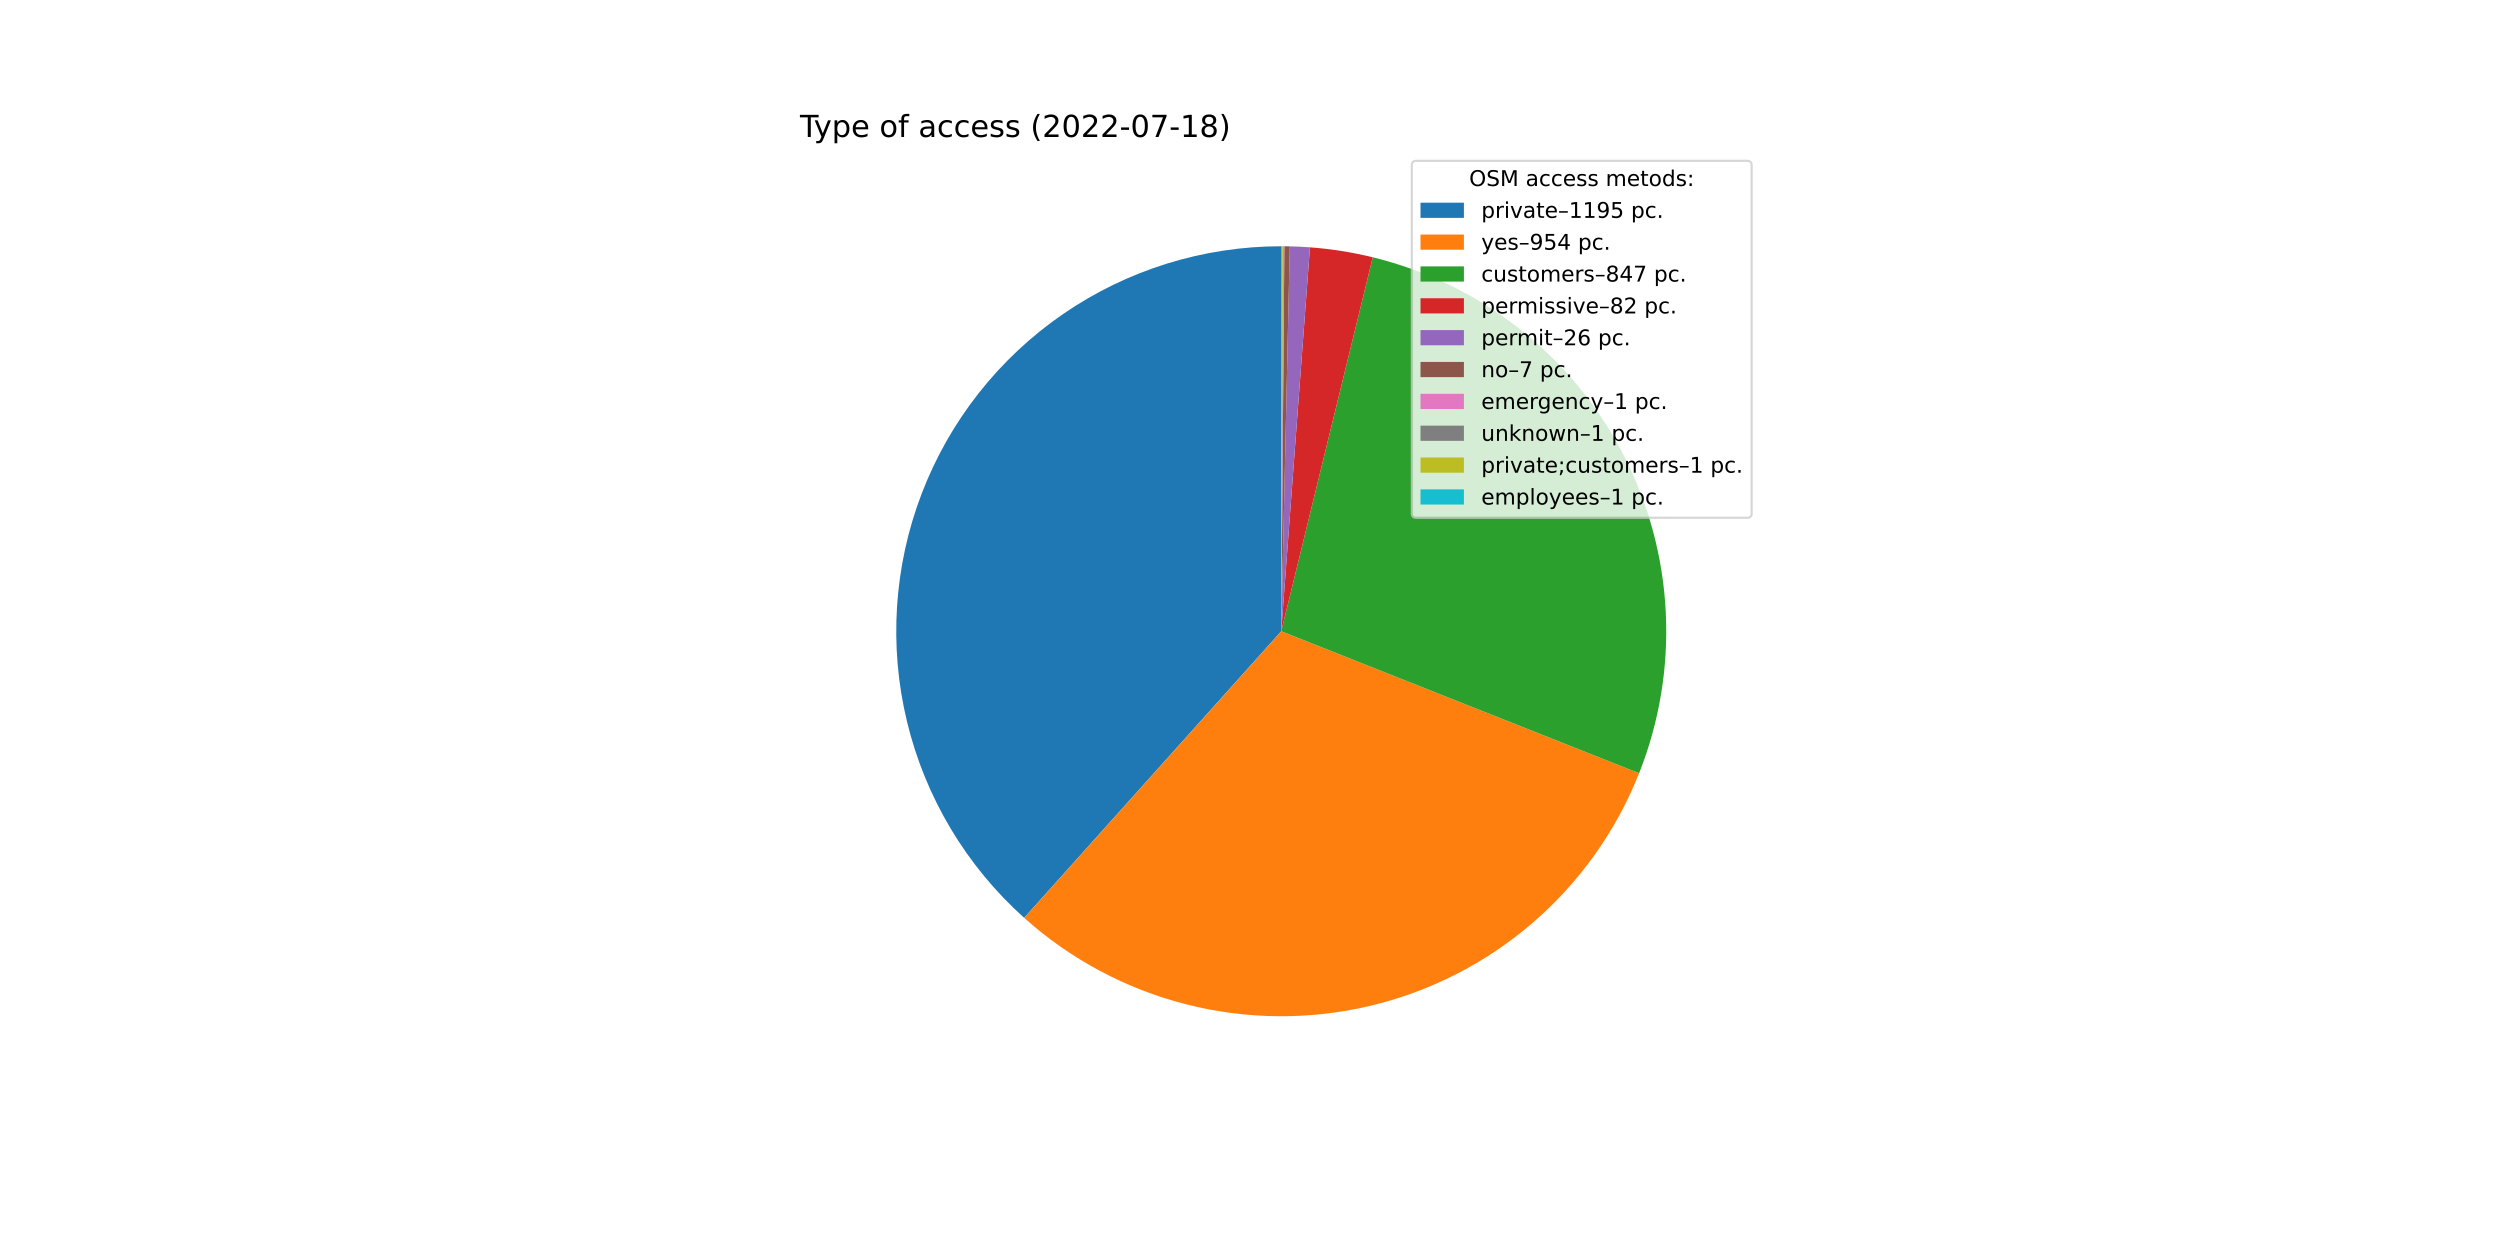
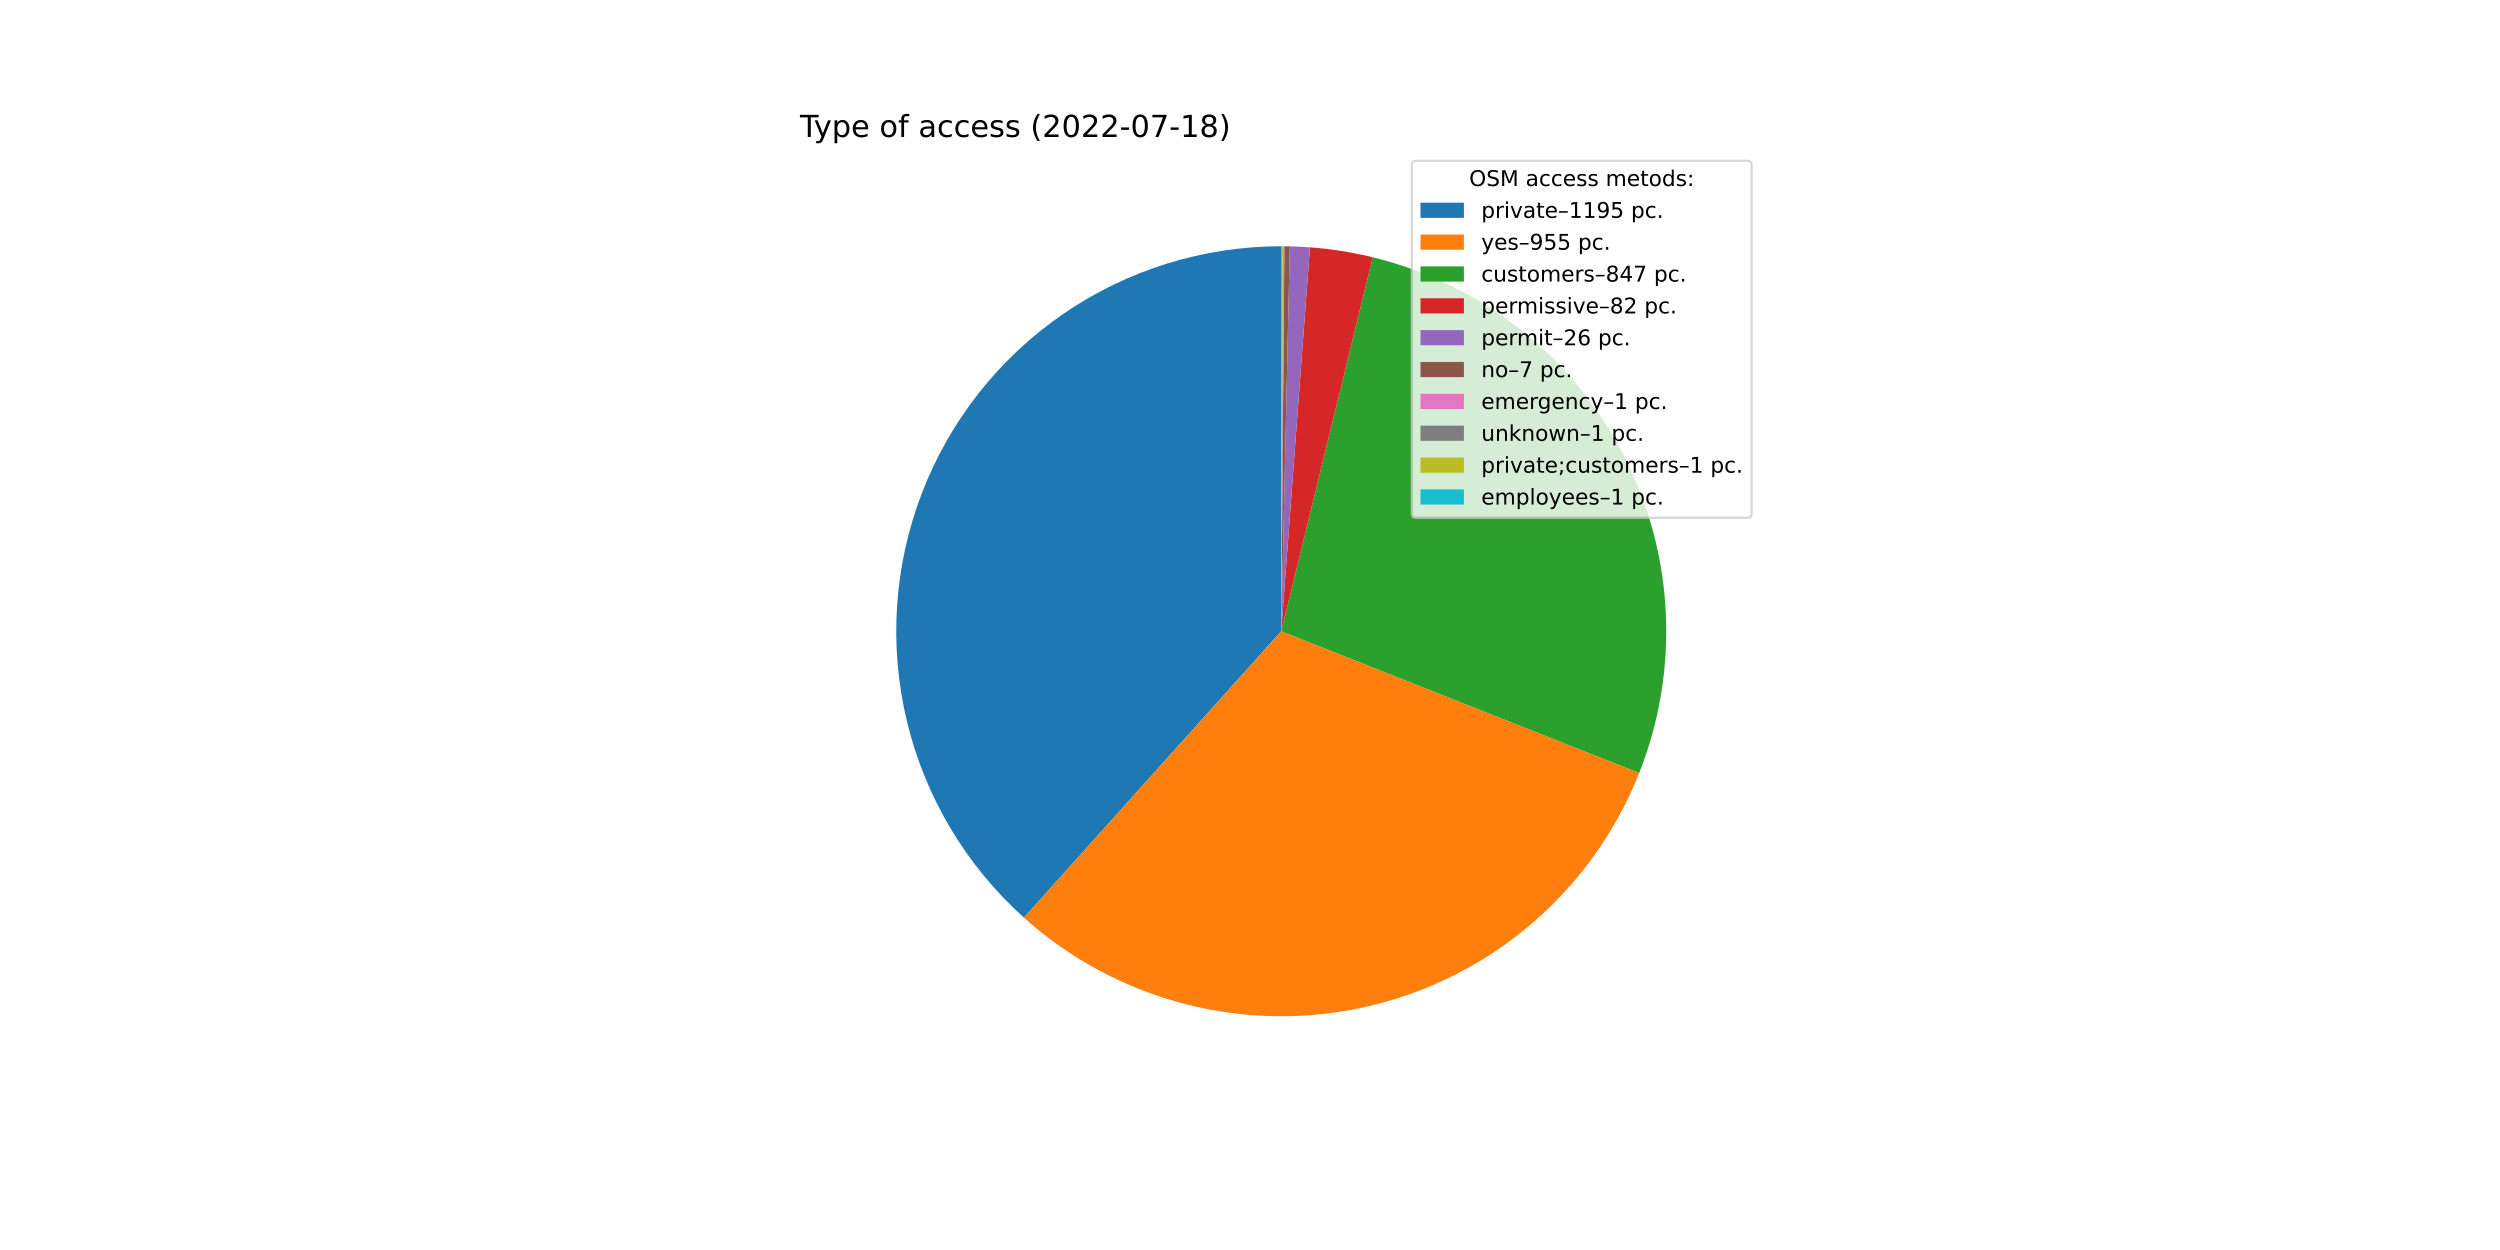
<svg xmlns="http://www.w3.org/2000/svg" xmlns:xlink="http://www.w3.org/1999/xlink" width="1152pt" height="576pt" viewBox="0 0 1152 576" version="1.1">
  <defs>
    <style type="text/css">*{stroke-linejoin: round; stroke-linecap: butt}</style>
  </defs>
  <g id="figure_1">
    <g id="patch_1">
      <path d="M 0 576  L 1152 576  L 1152 0  L 0 0  z " style="fill: #ffffff" />
    </g>
    <g id="axes_1">
      <g id="patch_2">
-         <path d="M 590.4 113.472  C 554.497 113.472 519.426 124.371 489.847 144.72  C 460.268 165.069 437.552 193.926 424.717 227.456  C 411.881 260.986 409.522 297.635 417.951 332.534  C 426.381 367.433 445.21 398.965 471.935 422.939  L 590.4 290.88  L 590.4 113.472  z " style="fill: #1f77b4" />
+         <path d="M 590.4 113.472  C 554.509 113.472 519.449 124.364 489.876 144.7  C 460.302 165.037 437.585 193.878 424.741 227.392  C 411.897 260.906 409.521 297.542 417.927 332.434  C 426.334 367.327 445.135 398.86 471.833 422.847  L 590.4 290.88  L 590.4 113.472  z " style="fill: #1f77b4" />
      </g>
      <g id="patch_3">
-         <path d="M 471.935 422.939  C 493.213 442.027 518.793 455.692 546.488 462.768  C 574.184 469.843 603.184 470.121 631.01 463.578  C 658.836 457.034 684.673 443.861 706.313 425.185  C 727.953 406.508 744.762 382.875 755.304 356.305  L 590.4 290.88  L 471.935 422.939  z " style="fill: #ff7f0e" />
+         <path d="M 471.833 422.847  C 493.112 441.966 518.703 455.657 546.416 462.749  C 574.129 469.841 603.15 470.127 630.997 463.581  C 658.844 457.034 684.699 443.849 706.35 425.153  C 728.001 406.456 744.812 382.798 755.345 356.202  L 590.4 290.88  L 471.833 422.847  z " style="fill: #ff7f0e" />
      </g>
      <g id="patch_4">
-         <path d="M 755.304 356.305  C 764.654 332.738 768.844 307.439 767.591 282.116  C 766.339 256.794 759.673 232.032 748.043 209.503  C 736.413 186.974 720.088 167.197 700.171 151.51  C 680.253 135.823 657.202 124.586 632.576 118.558  L 590.4 290.88  L 755.304 356.305  z " style="fill: #2ca02c" />
+         <path d="M 755.345 356.202  C 764.677 332.637 768.851 307.344 767.587 282.03  C 766.323 256.716 759.648 231.965 748.014 209.447  C 736.381 186.93 720.055 167.165 700.141 151.487  C 680.227 135.808 657.182 124.579 632.563 118.555  L 590.4 290.88  L 755.345 356.202  z " style="fill: #2ca02c" />
      </g>
      <g id="patch_5">
-         <path d="M 632.576 118.558  C 627.825 117.395 623.028 116.43 618.197 115.663  C 613.366 114.897 608.506 114.331 603.628 113.966  L 590.4 290.88  L 632.576 118.558  z " style="fill: #d62728" />
+         <path d="M 632.563 118.555  C 627.813 117.393 623.017 116.428 618.188 115.662  C 613.359 114.896 608.5 114.33 603.624 113.966  L 590.4 290.88  L 632.563 118.555  z " style="fill: #d62728" />
      </g>
      <g id="patch_6">
-         <path d="M 603.628 113.966  C 602.082 113.85 600.534 113.755 598.985 113.68  C 597.436 113.605 595.886 113.55 594.336 113.516  L 590.4 290.88  L 603.628 113.966  z " style="fill: #9467bd" />
+         <path d="M 603.624 113.966  C 602.078 113.85 600.531 113.755 598.982 113.68  C 597.434 113.605 595.885 113.55 594.335 113.516  L 590.4 290.88  L 603.624 113.966  z " style="fill: #9467bd" />
      </g>
      <g id="patch_7">
-         <path d="M 594.336 113.516  C 593.919 113.506 593.501 113.499 593.084 113.492  C 592.666 113.486 592.249 113.481 591.831 113.478  L 590.4 290.88  L 594.336 113.516  z " style="fill: #8c564b" />
+         <path d="M 594.335 113.516  C 593.917 113.506 593.5 113.499 593.083 113.492  C 592.666 113.486 592.248 113.481 591.831 113.478  L 590.4 290.88  L 594.335 113.516  z " style="fill: #8c564b" />
      </g>
      <g id="patch_8">
-         <path d="M 591.831 113.478  C 591.772 113.477 591.712 113.477 591.652 113.476  C 591.593 113.476 591.533 113.476 591.474 113.475  L 590.4 290.88  L 591.831 113.478  z " style="fill: #e377c2" />
+         <path d="M 591.831 113.478  C 591.771 113.477 591.712 113.477 591.652 113.476  C 591.592 113.476 591.533 113.476 591.473 113.475  L 590.4 290.88  L 591.831 113.478  z " style="fill: #e377c2" />
      </g>
      <g id="patch_9">
-         <path d="M 591.474 113.475  C 591.414 113.475 591.354 113.475 591.295 113.474  C 591.235 113.474 591.175 113.474 591.116 113.473  L 590.4 290.88  L 591.474 113.475  z " style="fill: #7f7f7f" />
+         <path d="M 591.473 113.475  C 591.414 113.475 591.354 113.475 591.294 113.474  C 591.235 113.474 591.175 113.474 591.115 113.473  L 590.4 290.88  L 591.473 113.475  z " style="fill: #7f7f7f" />
      </g>
      <g id="patch_10">
-         <path d="M 591.116 113.473  C 591.056 113.473 590.996 113.473 590.937 113.473  C 590.877 113.473 590.818 113.472 590.758 113.472  L 590.4 290.88  L 591.116 113.473  z " style="fill: #bcbd22" />
+         <path d="M 591.115 113.473  C 591.056 113.473 590.996 113.473 590.937 113.473  C 590.877 113.473 590.817 113.472 590.758 113.472  L 590.4 290.88  L 591.115 113.473  z " style="fill: #bcbd22" />
      </g>
      <g id="patch_11">
        <path d="M 590.758 113.472  C 590.698 113.472 590.639 113.472 590.579 113.472  C 590.519 113.472 590.46 113.472 590.4 113.472  L 590.4 290.88  L 590.758 113.472  z " style="fill: #17becf" />
      </g>
      <g id="matplotlib.axis_1" />
      <g id="matplotlib.axis_2" />
      <g id="text_1">
        <g transform="translate(368.64 63.12)scale(0.14 -0.14)">
          <defs>
            <path id="DejaVuSans-54" d="M -19 4666  L 3928 4666  L 3928 4134  L 2272 4134  L 2272 0  L 1638 0  L 1638 4134  L -19 4134  L -19 4666  z " transform="scale(0.015625)" />
            <path id="DejaVuSans-79" d="M 2059 -325  Q 1816 -950 1584 -1140  Q 1353 -1331 966 -1331  L 506 -1331  L 506 -850  L 844 -850  Q 1081 -850 1212 -737  Q 1344 -625 1503 -206  L 1606 56  L 191 3500  L 800 3500  L 1894 763  L 2988 3500  L 3597 3500  L 2059 -325  z " transform="scale(0.015625)" />
            <path id="DejaVuSans-70" d="M 1159 525  L 1159 -1331  L 581 -1331  L 581 3500  L 1159 3500  L 1159 2969  Q 1341 3281 1617 3432  Q 1894 3584 2278 3584  Q 2916 3584 3314 3078  Q 3713 2572 3713 1747  Q 3713 922 3314 415  Q 2916 -91 2278 -91  Q 1894 -91 1617 61  Q 1341 213 1159 525  z M 3116 1747  Q 3116 2381 2855 2742  Q 2594 3103 2138 3103  Q 1681 3103 1420 2742  Q 1159 2381 1159 1747  Q 1159 1113 1420 752  Q 1681 391 2138 391  Q 2594 391 2855 752  Q 3116 1113 3116 1747  z " transform="scale(0.015625)" />
            <path id="DejaVuSans-65" d="M 3597 1894  L 3597 1613  L 953 1613  Q 991 1019 1311 708  Q 1631 397 2203 397  Q 2534 397 2845 478  Q 3156 559 3463 722  L 3463 178  Q 3153 47 2828 -22  Q 2503 -91 2169 -91  Q 1331 -91 842 396  Q 353 884 353 1716  Q 353 2575 817 3079  Q 1281 3584 2069 3584  Q 2775 3584 3186 3129  Q 3597 2675 3597 1894  z M 3022 2063  Q 3016 2534 2758 2815  Q 2500 3097 2075 3097  Q 1594 3097 1305 2825  Q 1016 2553 972 2059  L 3022 2063  z " transform="scale(0.015625)" />
            <path id="DejaVuSans-20" transform="scale(0.015625)" />
            <path id="DejaVuSans-6f" d="M 1959 3097  Q 1497 3097 1228 2736  Q 959 2375 959 1747  Q 959 1119 1226 758  Q 1494 397 1959 397  Q 2419 397 2687 759  Q 2956 1122 2956 1747  Q 2956 2369 2687 2733  Q 2419 3097 1959 3097  z M 1959 3584  Q 2709 3584 3137 3096  Q 3566 2609 3566 1747  Q 3566 888 3137 398  Q 2709 -91 1959 -91  Q 1206 -91 779 398  Q 353 888 353 1747  Q 353 2609 779 3096  Q 1206 3584 1959 3584  z " transform="scale(0.015625)" />
            <path id="DejaVuSans-66" d="M 2375 4863  L 2375 4384  L 1825 4384  Q 1516 4384 1395 4259  Q 1275 4134 1275 3809  L 1275 3500  L 2222 3500  L 2222 3053  L 1275 3053  L 1275 0  L 697 0  L 697 3053  L 147 3053  L 147 3500  L 697 3500  L 697 3744  Q 697 4328 969 4595  Q 1241 4863 1831 4863  L 2375 4863  z " transform="scale(0.015625)" />
            <path id="DejaVuSans-61" d="M 2194 1759  Q 1497 1759 1228 1600  Q 959 1441 959 1056  Q 959 750 1161 570  Q 1363 391 1709 391  Q 2188 391 2477 730  Q 2766 1069 2766 1631  L 2766 1759  L 2194 1759  z M 3341 1997  L 3341 0  L 2766 0  L 2766 531  Q 2569 213 2275 61  Q 1981 -91 1556 -91  Q 1019 -91 701 211  Q 384 513 384 1019  Q 384 1609 779 1909  Q 1175 2209 1959 2209  L 2766 2209  L 2766 2266  Q 2766 2663 2505 2880  Q 2244 3097 1772 3097  Q 1472 3097 1187 3025  Q 903 2953 641 2809  L 641 3341  Q 956 3463 1253 3523  Q 1550 3584 1831 3584  Q 2591 3584 2966 3190  Q 3341 2797 3341 1997  z " transform="scale(0.015625)" />
            <path id="DejaVuSans-63" d="M 3122 3366  L 3122 2828  Q 2878 2963 2633 3030  Q 2388 3097 2138 3097  Q 1578 3097 1268 2742  Q 959 2388 959 1747  Q 959 1106 1268 751  Q 1578 397 2138 397  Q 2388 397 2633 464  Q 2878 531 3122 666  L 3122 134  Q 2881 22 2623 -34  Q 2366 -91 2075 -91  Q 1284 -91 818 406  Q 353 903 353 1747  Q 353 2603 823 3093  Q 1294 3584 2113 3584  Q 2378 3584 2631 3529  Q 2884 3475 3122 3366  z " transform="scale(0.015625)" />
            <path id="DejaVuSans-73" d="M 2834 3397  L 2834 2853  Q 2591 2978 2328 3040  Q 2066 3103 1784 3103  Q 1356 3103 1142 2972  Q 928 2841 928 2578  Q 928 2378 1081 2264  Q 1234 2150 1697 2047  L 1894 2003  Q 2506 1872 2764 1633  Q 3022 1394 3022 966  Q 3022 478 2636 193  Q 2250 -91 1575 -91  Q 1294 -91 989 -36  Q 684 19 347 128  L 347 722  Q 666 556 975 473  Q 1284 391 1588 391  Q 1994 391 2212 530  Q 2431 669 2431 922  Q 2431 1156 2273 1281  Q 2116 1406 1581 1522  L 1381 1569  Q 847 1681 609 1914  Q 372 2147 372 2553  Q 372 3047 722 3315  Q 1072 3584 1716 3584  Q 2034 3584 2315 3537  Q 2597 3491 2834 3397  z " transform="scale(0.015625)" />
            <path id="DejaVuSans-28" d="M 1984 4856  Q 1566 4138 1362 3434  Q 1159 2731 1159 2009  Q 1159 1288 1364 580  Q 1569 -128 1984 -844  L 1484 -844  Q 1016 -109 783 600  Q 550 1309 550 2009  Q 550 2706 781 3412  Q 1013 4119 1484 4856  L 1984 4856  z " transform="scale(0.015625)" />
            <path id="DejaVuSans-32" d="M 1228 531  L 3431 531  L 3431 0  L 469 0  L 469 531  Q 828 903 1448 1529  Q 2069 2156 2228 2338  Q 2531 2678 2651 2914  Q 2772 3150 2772 3378  Q 2772 3750 2511 3984  Q 2250 4219 1831 4219  Q 1534 4219 1204 4116  Q 875 4013 500 3803  L 500 4441  Q 881 4594 1212 4672  Q 1544 4750 1819 4750  Q 2544 4750 2975 4387  Q 3406 4025 3406 3419  Q 3406 3131 3298 2873  Q 3191 2616 2906 2266  Q 2828 2175 2409 1742  Q 1991 1309 1228 531  z " transform="scale(0.015625)" />
            <path id="DejaVuSans-30" d="M 2034 4250  Q 1547 4250 1301 3770  Q 1056 3291 1056 2328  Q 1056 1369 1301 889  Q 1547 409 2034 409  Q 2525 409 2770 889  Q 3016 1369 3016 2328  Q 3016 3291 2770 3770  Q 2525 4250 2034 4250  z M 2034 4750  Q 2819 4750 3233 4129  Q 3647 3509 3647 2328  Q 3647 1150 3233 529  Q 2819 -91 2034 -91  Q 1250 -91 836 529  Q 422 1150 422 2328  Q 422 3509 836 4129  Q 1250 4750 2034 4750  z " transform="scale(0.015625)" />
            <path id="DejaVuSans-2d" d="M 313 2009  L 1997 2009  L 1997 1497  L 313 1497  L 313 2009  z " transform="scale(0.015625)" />
            <path id="DejaVuSans-37" d="M 525 4666  L 3525 4666  L 3525 4397  L 1831 0  L 1172 0  L 2766 4134  L 525 4134  L 525 4666  z " transform="scale(0.015625)" />
            <path id="DejaVuSans-31" d="M 794 531  L 1825 531  L 1825 4091  L 703 3866  L 703 4441  L 1819 4666  L 2450 4666  L 2450 531  L 3481 531  L 3481 0  L 794 0  L 794 531  z " transform="scale(0.015625)" />
            <path id="DejaVuSans-38" d="M 2034 2216  Q 1584 2216 1326 1975  Q 1069 1734 1069 1313  Q 1069 891 1326 650  Q 1584 409 2034 409  Q 2484 409 2743 651  Q 3003 894 3003 1313  Q 3003 1734 2745 1975  Q 2488 2216 2034 2216  z M 1403 2484  Q 997 2584 770 2862  Q 544 3141 544 3541  Q 544 4100 942 4425  Q 1341 4750 2034 4750  Q 2731 4750 3128 4425  Q 3525 4100 3525 3541  Q 3525 3141 3298 2862  Q 3072 2584 2669 2484  Q 3125 2378 3379 2068  Q 3634 1759 3634 1313  Q 3634 634 3220 271  Q 2806 -91 2034 -91  Q 1263 -91 848 271  Q 434 634 434 1313  Q 434 1759 690 2068  Q 947 2378 1403 2484  z M 1172 3481  Q 1172 3119 1398 2916  Q 1625 2713 2034 2713  Q 2441 2713 2670 2916  Q 2900 3119 2900 3481  Q 2900 3844 2670 4047  Q 2441 4250 2034 4250  Q 1625 4250 1398 4047  Q 1172 3844 1172 3481  z " transform="scale(0.015625)" />
            <path id="DejaVuSans-29" d="M 513 4856  L 1013 4856  Q 1481 4119 1714 3412  Q 1947 2706 1947 2009  Q 1947 1309 1714 600  Q 1481 -109 1013 -844  L 513 -844  Q 928 -128 1133 580  Q 1338 1288 1338 2009  Q 1338 2731 1133 3434  Q 928 4138 513 4856  z " transform="scale(0.015625)" />
          </defs>
          <use xlink:href="#DejaVuSans-54" />
          <use xlink:href="#DejaVuSans-79" x="45.459" />
          <use xlink:href="#DejaVuSans-70" x="104.639" />
          <use xlink:href="#DejaVuSans-65" x="168.115" />
          <use xlink:href="#DejaVuSans-20" x="229.639" />
          <use xlink:href="#DejaVuSans-6f" x="261.426" />
          <use xlink:href="#DejaVuSans-66" x="322.607" />
          <use xlink:href="#DejaVuSans-20" x="357.812" />
          <use xlink:href="#DejaVuSans-61" x="389.6" />
          <use xlink:href="#DejaVuSans-63" x="450.879" />
          <use xlink:href="#DejaVuSans-63" x="505.859" />
          <use xlink:href="#DejaVuSans-65" x="560.84" />
          <use xlink:href="#DejaVuSans-73" x="622.363" />
          <use xlink:href="#DejaVuSans-73" x="674.463" />
          <use xlink:href="#DejaVuSans-20" x="726.562" />
          <use xlink:href="#DejaVuSans-28" x="758.35" />
          <use xlink:href="#DejaVuSans-32" x="797.363" />
          <use xlink:href="#DejaVuSans-30" x="860.986" />
          <use xlink:href="#DejaVuSans-32" x="924.609" />
          <use xlink:href="#DejaVuSans-32" x="988.232" />
          <use xlink:href="#DejaVuSans-2d" x="1051.855" />
          <use xlink:href="#DejaVuSans-30" x="1087.939" />
          <use xlink:href="#DejaVuSans-37" x="1151.562" />
          <use xlink:href="#DejaVuSans-2d" x="1215.186" />
          <use xlink:href="#DejaVuSans-31" x="1251.27" />
          <use xlink:href="#DejaVuSans-38" x="1314.893" />
          <use xlink:href="#DejaVuSans-29" x="1378.516" />
        </g>
      </g>
      <g id="legend_1">
        <g id="patch_12">
          <path d="M 652.569 238.579  L 805.16 238.579  Q 807.16 238.579 807.16 236.579  L 807.16 76.12  Q 807.16 74.12 805.16 74.12  L 652.569 74.12  Q 650.569 74.12 650.569 76.12  L 650.569 236.579  Q 650.569 238.579 652.569 238.579  z " style="fill: #ffffff; opacity: 0.8; stroke: #cccccc; stroke-linejoin: miter" />
        </g>
        <g id="text_2">
          <g transform="translate(676.9842 85.71844)scale(0.1 -0.1)">
            <defs>
              <path id="DejaVuSans-4f" d="M 2522 4238  Q 1834 4238 1429 3725  Q 1025 3213 1025 2328  Q 1025 1447 1429 934  Q 1834 422 2522 422  Q 3209 422 3611 934  Q 4013 1447 4013 2328  Q 4013 3213 3611 3725  Q 3209 4238 2522 4238  z M 2522 4750  Q 3503 4750 4090 4092  Q 4678 3434 4678 2328  Q 4678 1225 4090 567  Q 3503 -91 2522 -91  Q 1538 -91 948 565  Q 359 1222 359 2328  Q 359 3434 948 4092  Q 1538 4750 2522 4750  z " transform="scale(0.015625)" />
              <path id="DejaVuSans-53" d="M 3425 4513  L 3425 3897  Q 3066 4069 2747 4153  Q 2428 4238 2131 4238  Q 1616 4238 1336 4038  Q 1056 3838 1056 3469  Q 1056 3159 1242 3001  Q 1428 2844 1947 2747  L 2328 2669  Q 3034 2534 3370 2195  Q 3706 1856 3706 1288  Q 3706 609 3251 259  Q 2797 -91 1919 -91  Q 1588 -91 1214 -16  Q 841 59 441 206  L 441 856  Q 825 641 1194 531  Q 1563 422 1919 422  Q 2459 422 2753 634  Q 3047 847 3047 1241  Q 3047 1584 2836 1778  Q 2625 1972 2144 2069  L 1759 2144  Q 1053 2284 737 2584  Q 422 2884 422 3419  Q 422 4038 858 4394  Q 1294 4750 2059 4750  Q 2388 4750 2728 4690  Q 3069 4631 3425 4513  z " transform="scale(0.015625)" />
              <path id="DejaVuSans-4d" d="M 628 4666  L 1569 4666  L 2759 1491  L 3956 4666  L 4897 4666  L 4897 0  L 4281 0  L 4281 4097  L 3078 897  L 2444 897  L 1241 4097  L 1241 0  L 628 0  L 628 4666  z " transform="scale(0.015625)" />
              <path id="DejaVuSans-6d" d="M 3328 2828  Q 3544 3216 3844 3400  Q 4144 3584 4550 3584  Q 5097 3584 5394 3201  Q 5691 2819 5691 2113  L 5691 0  L 5113 0  L 5113 2094  Q 5113 2597 4934 2840  Q 4756 3084 4391 3084  Q 3944 3084 3684 2787  Q 3425 2491 3425 1978  L 3425 0  L 2847 0  L 2847 2094  Q 2847 2600 2669 2842  Q 2491 3084 2119 3084  Q 1678 3084 1418 2786  Q 1159 2488 1159 1978  L 1159 0  L 581 0  L 581 3500  L 1159 3500  L 1159 2956  Q 1356 3278 1631 3431  Q 1906 3584 2284 3584  Q 2666 3584 2933 3390  Q 3200 3197 3328 2828  z " transform="scale(0.015625)" />
              <path id="DejaVuSans-74" d="M 1172 4494  L 1172 3500  L 2356 3500  L 2356 3053  L 1172 3053  L 1172 1153  Q 1172 725 1289 603  Q 1406 481 1766 481  L 2356 481  L 2356 0  L 1766 0  Q 1100 0 847 248  Q 594 497 594 1153  L 594 3053  L 172 3053  L 172 3500  L 594 3500  L 594 4494  L 1172 4494  z " transform="scale(0.015625)" />
              <path id="DejaVuSans-64" d="M 2906 2969  L 2906 4863  L 3481 4863  L 3481 0  L 2906 0  L 2906 525  Q 2725 213 2448 61  Q 2172 -91 1784 -91  Q 1150 -91 751 415  Q 353 922 353 1747  Q 353 2572 751 3078  Q 1150 3584 1784 3584  Q 2172 3584 2448 3432  Q 2725 3281 2906 2969  z M 947 1747  Q 947 1113 1208 752  Q 1469 391 1925 391  Q 2381 391 2643 752  Q 2906 1113 2906 1747  Q 2906 2381 2643 2742  Q 2381 3103 1925 3103  Q 1469 3103 1208 2742  Q 947 2381 947 1747  z " transform="scale(0.015625)" />
              <path id="DejaVuSans-3a" d="M 750 794  L 1409 794  L 1409 0  L 750 0  L 750 794  z M 750 3309  L 1409 3309  L 1409 2516  L 750 2516  L 750 3309  z " transform="scale(0.015625)" />
            </defs>
            <use xlink:href="#DejaVuSans-4f" />
            <use xlink:href="#DejaVuSans-53" x="78.711" />
            <use xlink:href="#DejaVuSans-4d" x="142.188" />
            <use xlink:href="#DejaVuSans-20" x="228.467" />
            <use xlink:href="#DejaVuSans-61" x="260.254" />
            <use xlink:href="#DejaVuSans-63" x="321.533" />
            <use xlink:href="#DejaVuSans-63" x="376.514" />
            <use xlink:href="#DejaVuSans-65" x="431.494" />
            <use xlink:href="#DejaVuSans-73" x="493.018" />
            <use xlink:href="#DejaVuSans-73" x="545.117" />
            <use xlink:href="#DejaVuSans-20" x="597.217" />
            <use xlink:href="#DejaVuSans-6d" x="629.004" />
            <use xlink:href="#DejaVuSans-65" x="726.416" />
            <use xlink:href="#DejaVuSans-74" x="787.939" />
            <use xlink:href="#DejaVuSans-6f" x="827.148" />
            <use xlink:href="#DejaVuSans-64" x="888.33" />
            <use xlink:href="#DejaVuSans-73" x="951.807" />
            <use xlink:href="#DejaVuSans-3a" x="1003.906" />
          </g>
        </g>
        <g id="patch_13">
          <path d="M 654.569 100.397  L 674.569 100.397  L 674.569 93.397  L 654.569 93.397  z " style="fill: #1f77b4" />
        </g>
        <g id="text_3">
          <g transform="translate(682.5694 100.3966)scale(0.1 -0.1)">
            <defs>
              <path id="DejaVuSans-72" d="M 2631 2963  Q 2534 3019 2420 3045  Q 2306 3072 2169 3072  Q 1681 3072 1420 2755  Q 1159 2438 1159 1844  L 1159 0  L 581 0  L 581 3500  L 1159 3500  L 1159 2956  Q 1341 3275 1631 3429  Q 1922 3584 2338 3584  Q 2397 3584 2469 3576  Q 2541 3569 2628 3553  L 2631 2963  z " transform="scale(0.015625)" />
              <path id="DejaVuSans-69" d="M 603 3500  L 1178 3500  L 1178 0  L 603 0  L 603 3500  z M 603 4863  L 1178 4863  L 1178 4134  L 603 4134  L 603 4863  z " transform="scale(0.015625)" />
              <path id="DejaVuSans-76" d="M 191 3500  L 800 3500  L 1894 563  L 2988 3500  L 3597 3500  L 2284 0  L 1503 0  L 191 3500  z " transform="scale(0.015625)" />
              <path id="DejaVuSans-2013" d="M 313 1978  L 2888 1978  L 2888 1528  L 313 1528  L 313 1978  z " transform="scale(0.015625)" />
              <path id="DejaVuSans-39" d="M 703 97  L 703 672  Q 941 559 1184 500  Q 1428 441 1663 441  Q 2288 441 2617 861  Q 2947 1281 2994 2138  Q 2813 1869 2534 1725  Q 2256 1581 1919 1581  Q 1219 1581 811 2004  Q 403 2428 403 3163  Q 403 3881 828 4315  Q 1253 4750 1959 4750  Q 2769 4750 3195 4129  Q 3622 3509 3622 2328  Q 3622 1225 3098 567  Q 2575 -91 1691 -91  Q 1453 -91 1209 -44  Q 966 3 703 97  z M 1959 2075  Q 2384 2075 2632 2365  Q 2881 2656 2881 3163  Q 2881 3666 2632 3958  Q 2384 4250 1959 4250  Q 1534 4250 1286 3958  Q 1038 3666 1038 3163  Q 1038 2656 1286 2365  Q 1534 2075 1959 2075  z " transform="scale(0.015625)" />
              <path id="DejaVuSans-35" d="M 691 4666  L 3169 4666  L 3169 4134  L 1269 4134  L 1269 2991  Q 1406 3038 1543 3061  Q 1681 3084 1819 3084  Q 2600 3084 3056 2656  Q 3513 2228 3513 1497  Q 3513 744 3044 326  Q 2575 -91 1722 -91  Q 1428 -91 1123 -41  Q 819 9 494 109  L 494 744  Q 775 591 1075 516  Q 1375 441 1709 441  Q 2250 441 2565 725  Q 2881 1009 2881 1497  Q 2881 1984 2565 2268  Q 2250 2553 1709 2553  Q 1456 2553 1204 2497  Q 953 2441 691 2322  L 691 4666  z " transform="scale(0.015625)" />
              <path id="DejaVuSans-2e" d="M 684 794  L 1344 794  L 1344 0  L 684 0  L 684 794  z " transform="scale(0.015625)" />
            </defs>
            <use xlink:href="#DejaVuSans-70" />
            <use xlink:href="#DejaVuSans-72" x="63.477" />
            <use xlink:href="#DejaVuSans-69" x="104.59" />
            <use xlink:href="#DejaVuSans-76" x="132.373" />
            <use xlink:href="#DejaVuSans-61" x="191.553" />
            <use xlink:href="#DejaVuSans-74" x="252.832" />
            <use xlink:href="#DejaVuSans-65" x="292.041" />
            <use xlink:href="#DejaVuSans-2013" x="353.564" />
            <use xlink:href="#DejaVuSans-31" x="403.564" />
            <use xlink:href="#DejaVuSans-31" x="467.188" />
            <use xlink:href="#DejaVuSans-39" x="530.811" />
            <use xlink:href="#DejaVuSans-35" x="594.434" />
            <use xlink:href="#DejaVuSans-20" x="658.057" />
            <use xlink:href="#DejaVuSans-70" x="689.844" />
            <use xlink:href="#DejaVuSans-63" x="753.32" />
            <use xlink:href="#DejaVuSans-2e" x="808.301" />
          </g>
        </g>
        <g id="patch_14">
          <path d="M 654.569 115.075  L 674.569 115.075  L 674.569 108.075  L 654.569 108.075  z " style="fill: #ff7f0e" />
        </g>
        <g id="text_4">
          <g transform="translate(682.5694 115.0747)scale(0.1 -0.1)">
-             <defs>
-               <path id="DejaVuSans-34" d="M 2419 4116  L 825 1625  L 2419 1625  L 2419 4116  z M 2253 4666  L 3047 4666  L 3047 1625  L 3713 1625  L 3713 1100  L 3047 1100  L 3047 0  L 2419 0  L 2419 1100  L 313 1100  L 313 1709  L 2253 4666  z " transform="scale(0.015625)" />
-             </defs>
            <use xlink:href="#DejaVuSans-79" />
            <use xlink:href="#DejaVuSans-65" x="59.18" />
            <use xlink:href="#DejaVuSans-73" x="120.703" />
            <use xlink:href="#DejaVuSans-2013" x="172.803" />
            <use xlink:href="#DejaVuSans-39" x="222.803" />
            <use xlink:href="#DejaVuSans-35" x="286.426" />
-             <use xlink:href="#DejaVuSans-34" x="350.049" />
+             <use xlink:href="#DejaVuSans-35" x="350.049" />
            <use xlink:href="#DejaVuSans-20" x="413.672" />
            <use xlink:href="#DejaVuSans-70" x="445.459" />
            <use xlink:href="#DejaVuSans-63" x="508.936" />
            <use xlink:href="#DejaVuSans-2e" x="563.916" />
          </g>
        </g>
        <g id="patch_15">
          <path d="M 654.569 129.753  L 674.569 129.753  L 674.569 122.753  L 654.569 122.753  z " style="fill: #2ca02c" />
        </g>
        <g id="text_5">
          <g transform="translate(682.5694 129.7528)scale(0.1 -0.1)">
            <defs>
              <path id="DejaVuSans-75" d="M 544 1381  L 544 3500  L 1119 3500  L 1119 1403  Q 1119 906 1312 657  Q 1506 409 1894 409  Q 2359 409 2629 706  Q 2900 1003 2900 1516  L 2900 3500  L 3475 3500  L 3475 0  L 2900 0  L 2900 538  Q 2691 219 2414 64  Q 2138 -91 1772 -91  Q 1169 -91 856 284  Q 544 659 544 1381  z M 1991 3584  L 1991 3584  z " transform="scale(0.015625)" />
+               <path id="DejaVuSans-34" d="M 2419 4116  L 825 1625  L 2419 1625  L 2419 4116  z M 2253 4666  L 3047 4666  L 3047 1625  L 3713 1625  L 3713 1100  L 3047 1100  L 3047 0  L 2419 0  L 2419 1100  L 313 1100  L 313 1709  L 2253 4666  z " transform="scale(0.015625)" />
            </defs>
            <use xlink:href="#DejaVuSans-63" />
            <use xlink:href="#DejaVuSans-75" x="54.98" />
            <use xlink:href="#DejaVuSans-73" x="118.359" />
            <use xlink:href="#DejaVuSans-74" x="170.459" />
            <use xlink:href="#DejaVuSans-6f" x="209.668" />
            <use xlink:href="#DejaVuSans-6d" x="270.85" />
            <use xlink:href="#DejaVuSans-65" x="368.262" />
            <use xlink:href="#DejaVuSans-72" x="429.785" />
            <use xlink:href="#DejaVuSans-73" x="470.898" />
            <use xlink:href="#DejaVuSans-2013" x="522.998" />
            <use xlink:href="#DejaVuSans-38" x="572.998" />
            <use xlink:href="#DejaVuSans-34" x="636.621" />
            <use xlink:href="#DejaVuSans-37" x="700.244" />
            <use xlink:href="#DejaVuSans-20" x="763.867" />
            <use xlink:href="#DejaVuSans-70" x="795.654" />
            <use xlink:href="#DejaVuSans-63" x="859.131" />
            <use xlink:href="#DejaVuSans-2e" x="914.111" />
          </g>
        </g>
        <g id="patch_16">
          <path d="M 654.569 144.431  L 674.569 144.431  L 674.569 137.431  L 654.569 137.431  z " style="fill: #d62728" />
        </g>
        <g id="text_6">
          <g transform="translate(682.5694 144.4309)scale(0.1 -0.1)">
            <use xlink:href="#DejaVuSans-70" />
            <use xlink:href="#DejaVuSans-65" x="63.477" />
            <use xlink:href="#DejaVuSans-72" x="125" />
            <use xlink:href="#DejaVuSans-6d" x="164.363" />
            <use xlink:href="#DejaVuSans-69" x="261.775" />
            <use xlink:href="#DejaVuSans-73" x="289.559" />
            <use xlink:href="#DejaVuSans-73" x="341.658" />
            <use xlink:href="#DejaVuSans-69" x="393.758" />
            <use xlink:href="#DejaVuSans-76" x="421.541" />
            <use xlink:href="#DejaVuSans-65" x="480.721" />
            <use xlink:href="#DejaVuSans-2013" x="542.244" />
            <use xlink:href="#DejaVuSans-38" x="592.244" />
            <use xlink:href="#DejaVuSans-32" x="655.867" />
            <use xlink:href="#DejaVuSans-20" x="719.49" />
            <use xlink:href="#DejaVuSans-70" x="751.277" />
            <use xlink:href="#DejaVuSans-63" x="814.754" />
            <use xlink:href="#DejaVuSans-2e" x="869.734" />
          </g>
        </g>
        <g id="patch_17">
          <path d="M 654.569 159.109  L 674.569 159.109  L 674.569 152.109  L 654.569 152.109  z " style="fill: #9467bd" />
        </g>
        <g id="text_7">
          <g transform="translate(682.5694 159.1091)scale(0.1 -0.1)">
            <defs>
              <path id="DejaVuSans-36" d="M 2113 2584  Q 1688 2584 1439 2293  Q 1191 2003 1191 1497  Q 1191 994 1439 701  Q 1688 409 2113 409  Q 2538 409 2786 701  Q 3034 994 3034 1497  Q 3034 2003 2786 2293  Q 2538 2584 2113 2584  z M 3366 4563  L 3366 3988  Q 3128 4100 2886 4159  Q 2644 4219 2406 4219  Q 1781 4219 1451 3797  Q 1122 3375 1075 2522  Q 1259 2794 1537 2939  Q 1816 3084 2150 3084  Q 2853 3084 3261 2657  Q 3669 2231 3669 1497  Q 3669 778 3244 343  Q 2819 -91 2113 -91  Q 1303 -91 875 529  Q 447 1150 447 2328  Q 447 3434 972 4092  Q 1497 4750 2381 4750  Q 2619 4750 2861 4703  Q 3103 4656 3366 4563  z " transform="scale(0.015625)" />
            </defs>
            <use xlink:href="#DejaVuSans-70" />
            <use xlink:href="#DejaVuSans-65" x="63.477" />
            <use xlink:href="#DejaVuSans-72" x="125" />
            <use xlink:href="#DejaVuSans-6d" x="164.363" />
            <use xlink:href="#DejaVuSans-69" x="261.775" />
            <use xlink:href="#DejaVuSans-74" x="289.559" />
            <use xlink:href="#DejaVuSans-2013" x="328.768" />
            <use xlink:href="#DejaVuSans-32" x="378.768" />
            <use xlink:href="#DejaVuSans-36" x="442.391" />
            <use xlink:href="#DejaVuSans-20" x="506.014" />
            <use xlink:href="#DejaVuSans-70" x="537.801" />
            <use xlink:href="#DejaVuSans-63" x="601.277" />
            <use xlink:href="#DejaVuSans-2e" x="656.258" />
          </g>
        </g>
        <g id="patch_18">
          <path d="M 654.569 173.787  L 674.569 173.787  L 674.569 166.787  L 654.569 166.787  z " style="fill: #8c564b" />
        </g>
        <g id="text_8">
          <g transform="translate(682.5694 173.7872)scale(0.1 -0.1)">
            <defs>
              <path id="DejaVuSans-6e" d="M 3513 2113  L 3513 0  L 2938 0  L 2938 2094  Q 2938 2591 2744 2837  Q 2550 3084 2163 3084  Q 1697 3084 1428 2787  Q 1159 2491 1159 1978  L 1159 0  L 581 0  L 581 3500  L 1159 3500  L 1159 2956  Q 1366 3272 1645 3428  Q 1925 3584 2291 3584  Q 2894 3584 3203 3211  Q 3513 2838 3513 2113  z " transform="scale(0.015625)" />
            </defs>
            <use xlink:href="#DejaVuSans-6e" />
            <use xlink:href="#DejaVuSans-6f" x="63.379" />
            <use xlink:href="#DejaVuSans-2013" x="124.561" />
            <use xlink:href="#DejaVuSans-37" x="174.561" />
            <use xlink:href="#DejaVuSans-20" x="238.184" />
            <use xlink:href="#DejaVuSans-70" x="269.971" />
            <use xlink:href="#DejaVuSans-63" x="333.447" />
            <use xlink:href="#DejaVuSans-2e" x="388.428" />
          </g>
        </g>
        <g id="patch_19">
          <path d="M 654.569 188.465  L 674.569 188.465  L 674.569 181.465  L 654.569 181.465  z " style="fill: #e377c2" />
        </g>
        <g id="text_9">
          <g transform="translate(682.5694 188.4653)scale(0.1 -0.1)">
            <defs>
              <path id="DejaVuSans-67" d="M 2906 1791  Q 2906 2416 2648 2759  Q 2391 3103 1925 3103  Q 1463 3103 1205 2759  Q 947 2416 947 1791  Q 947 1169 1205 825  Q 1463 481 1925 481  Q 2391 481 2648 825  Q 2906 1169 2906 1791  z M 3481 434  Q 3481 -459 3084 -895  Q 2688 -1331 1869 -1331  Q 1566 -1331 1297 -1286  Q 1028 -1241 775 -1147  L 775 -588  Q 1028 -725 1275 -790  Q 1522 -856 1778 -856  Q 2344 -856 2625 -561  Q 2906 -266 2906 331  L 2906 616  Q 2728 306 2450 153  Q 2172 0 1784 0  Q 1141 0 747 490  Q 353 981 353 1791  Q 353 2603 747 3093  Q 1141 3584 1784 3584  Q 2172 3584 2450 3431  Q 2728 3278 2906 2969  L 2906 3500  L 3481 3500  L 3481 434  z " transform="scale(0.015625)" />
            </defs>
            <use xlink:href="#DejaVuSans-65" />
            <use xlink:href="#DejaVuSans-6d" x="61.523" />
            <use xlink:href="#DejaVuSans-65" x="158.936" />
            <use xlink:href="#DejaVuSans-72" x="220.459" />
            <use xlink:href="#DejaVuSans-67" x="259.822" />
            <use xlink:href="#DejaVuSans-65" x="323.299" />
            <use xlink:href="#DejaVuSans-6e" x="384.822" />
            <use xlink:href="#DejaVuSans-63" x="448.201" />
            <use xlink:href="#DejaVuSans-79" x="503.182" />
            <use xlink:href="#DejaVuSans-2013" x="562.361" />
            <use xlink:href="#DejaVuSans-31" x="612.361" />
            <use xlink:href="#DejaVuSans-20" x="675.984" />
            <use xlink:href="#DejaVuSans-70" x="707.771" />
            <use xlink:href="#DejaVuSans-63" x="771.248" />
            <use xlink:href="#DejaVuSans-2e" x="826.229" />
          </g>
        </g>
        <g id="patch_20">
          <path d="M 654.569 203.143  L 674.569 203.143  L 674.569 196.143  L 654.569 196.143  z " style="fill: #7f7f7f" />
        </g>
        <g id="text_10">
          <g transform="translate(682.5694 203.1434)scale(0.1 -0.1)">
            <defs>
              <path id="DejaVuSans-6b" d="M 581 4863  L 1159 4863  L 1159 1991  L 2875 3500  L 3609 3500  L 1753 1863  L 3688 0  L 2938 0  L 1159 1709  L 1159 0  L 581 0  L 581 4863  z " transform="scale(0.015625)" />
              <path id="DejaVuSans-77" d="M 269 3500  L 844 3500  L 1563 769  L 2278 3500  L 2956 3500  L 3675 769  L 4391 3500  L 4966 3500  L 4050 0  L 3372 0  L 2619 2869  L 1863 0  L 1184 0  L 269 3500  z " transform="scale(0.015625)" />
            </defs>
            <use xlink:href="#DejaVuSans-75" />
            <use xlink:href="#DejaVuSans-6e" x="63.379" />
            <use xlink:href="#DejaVuSans-6b" x="126.758" />
            <use xlink:href="#DejaVuSans-6e" x="184.668" />
            <use xlink:href="#DejaVuSans-6f" x="248.047" />
            <use xlink:href="#DejaVuSans-77" x="309.229" />
            <use xlink:href="#DejaVuSans-6e" x="391.016" />
            <use xlink:href="#DejaVuSans-2013" x="454.395" />
            <use xlink:href="#DejaVuSans-31" x="504.395" />
            <use xlink:href="#DejaVuSans-20" x="568.018" />
            <use xlink:href="#DejaVuSans-70" x="599.805" />
            <use xlink:href="#DejaVuSans-63" x="663.281" />
            <use xlink:href="#DejaVuSans-2e" x="718.262" />
          </g>
        </g>
        <g id="patch_21">
          <path d="M 654.569 217.822  L 674.569 217.822  L 674.569 210.822  L 654.569 210.822  z " style="fill: #bcbd22" />
        </g>
        <g id="text_11">
          <g transform="translate(682.5694 217.8216)scale(0.1 -0.1)">
            <defs>
              <path id="DejaVuSans-3b" d="M 750 3309  L 1409 3309  L 1409 2516  L 750 2516  L 750 3309  z M 750 794  L 1409 794  L 1409 256  L 897 -744  L 494 -744  L 750 256  L 750 794  z " transform="scale(0.015625)" />
            </defs>
            <use xlink:href="#DejaVuSans-70" />
            <use xlink:href="#DejaVuSans-72" x="63.477" />
            <use xlink:href="#DejaVuSans-69" x="104.59" />
            <use xlink:href="#DejaVuSans-76" x="132.373" />
            <use xlink:href="#DejaVuSans-61" x="191.553" />
            <use xlink:href="#DejaVuSans-74" x="252.832" />
            <use xlink:href="#DejaVuSans-65" x="292.041" />
            <use xlink:href="#DejaVuSans-3b" x="353.564" />
            <use xlink:href="#DejaVuSans-63" x="387.256" />
            <use xlink:href="#DejaVuSans-75" x="442.236" />
            <use xlink:href="#DejaVuSans-73" x="505.615" />
            <use xlink:href="#DejaVuSans-74" x="557.715" />
            <use xlink:href="#DejaVuSans-6f" x="596.924" />
            <use xlink:href="#DejaVuSans-6d" x="658.105" />
            <use xlink:href="#DejaVuSans-65" x="755.518" />
            <use xlink:href="#DejaVuSans-72" x="817.041" />
            <use xlink:href="#DejaVuSans-73" x="858.154" />
            <use xlink:href="#DejaVuSans-2013" x="910.254" />
            <use xlink:href="#DejaVuSans-31" x="960.254" />
            <use xlink:href="#DejaVuSans-20" x="1023.877" />
            <use xlink:href="#DejaVuSans-70" x="1055.664" />
            <use xlink:href="#DejaVuSans-63" x="1119.141" />
            <use xlink:href="#DejaVuSans-2e" x="1174.121" />
          </g>
        </g>
        <g id="patch_22">
          <path d="M 654.569 232.5  L 674.569 232.5  L 674.569 225.5  L 654.569 225.5  z " style="fill: #17becf" />
        </g>
        <g id="text_12">
          <g transform="translate(682.5694 232.4997)scale(0.1 -0.1)">
            <defs>
              <path id="DejaVuSans-6c" d="M 603 4863  L 1178 4863  L 1178 0  L 603 0  L 603 4863  z " transform="scale(0.015625)" />
            </defs>
            <use xlink:href="#DejaVuSans-65" />
            <use xlink:href="#DejaVuSans-6d" x="61.523" />
            <use xlink:href="#DejaVuSans-70" x="158.936" />
            <use xlink:href="#DejaVuSans-6c" x="222.412" />
            <use xlink:href="#DejaVuSans-6f" x="250.195" />
            <use xlink:href="#DejaVuSans-79" x="311.377" />
            <use xlink:href="#DejaVuSans-65" x="370.557" />
            <use xlink:href="#DejaVuSans-65" x="432.08" />
            <use xlink:href="#DejaVuSans-73" x="493.604" />
            <use xlink:href="#DejaVuSans-2013" x="545.703" />
            <use xlink:href="#DejaVuSans-31" x="595.703" />
            <use xlink:href="#DejaVuSans-20" x="659.326" />
            <use xlink:href="#DejaVuSans-70" x="691.113" />
            <use xlink:href="#DejaVuSans-63" x="754.59" />
            <use xlink:href="#DejaVuSans-2e" x="809.57" />
          </g>
        </g>
      </g>
    </g>
  </g>
</svg>
